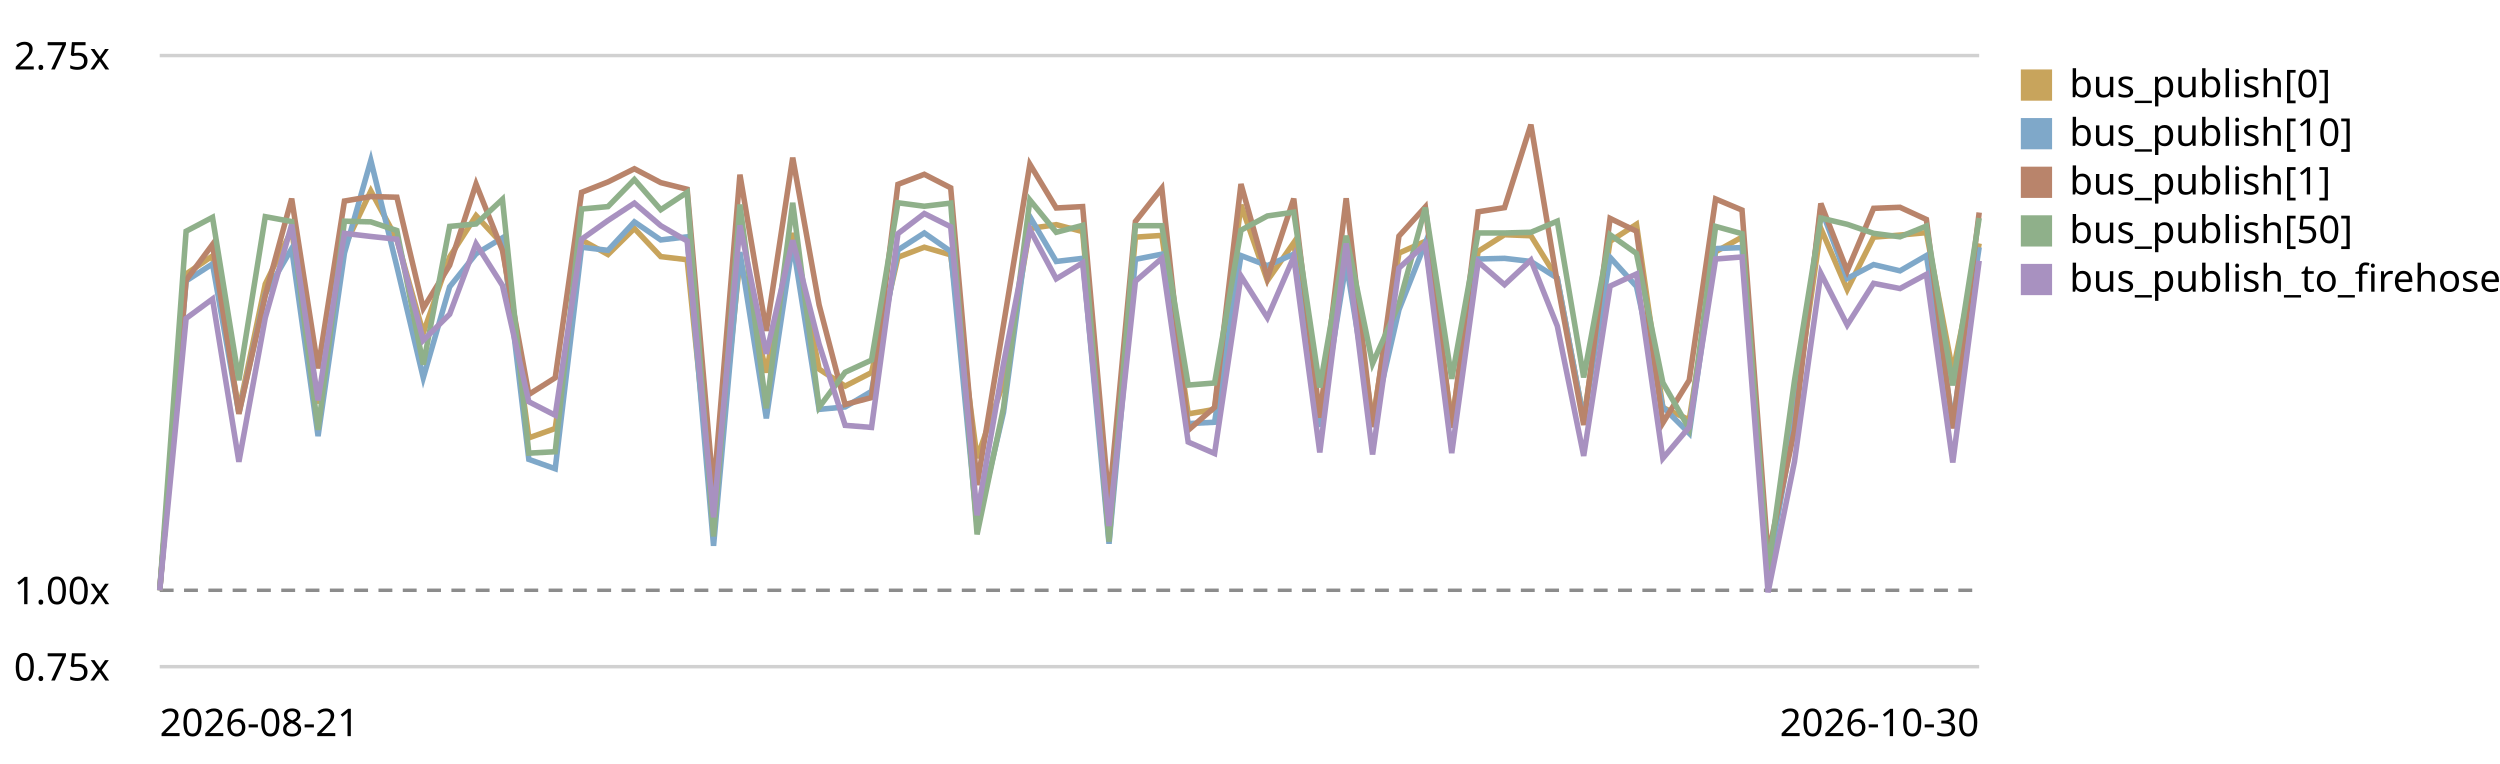
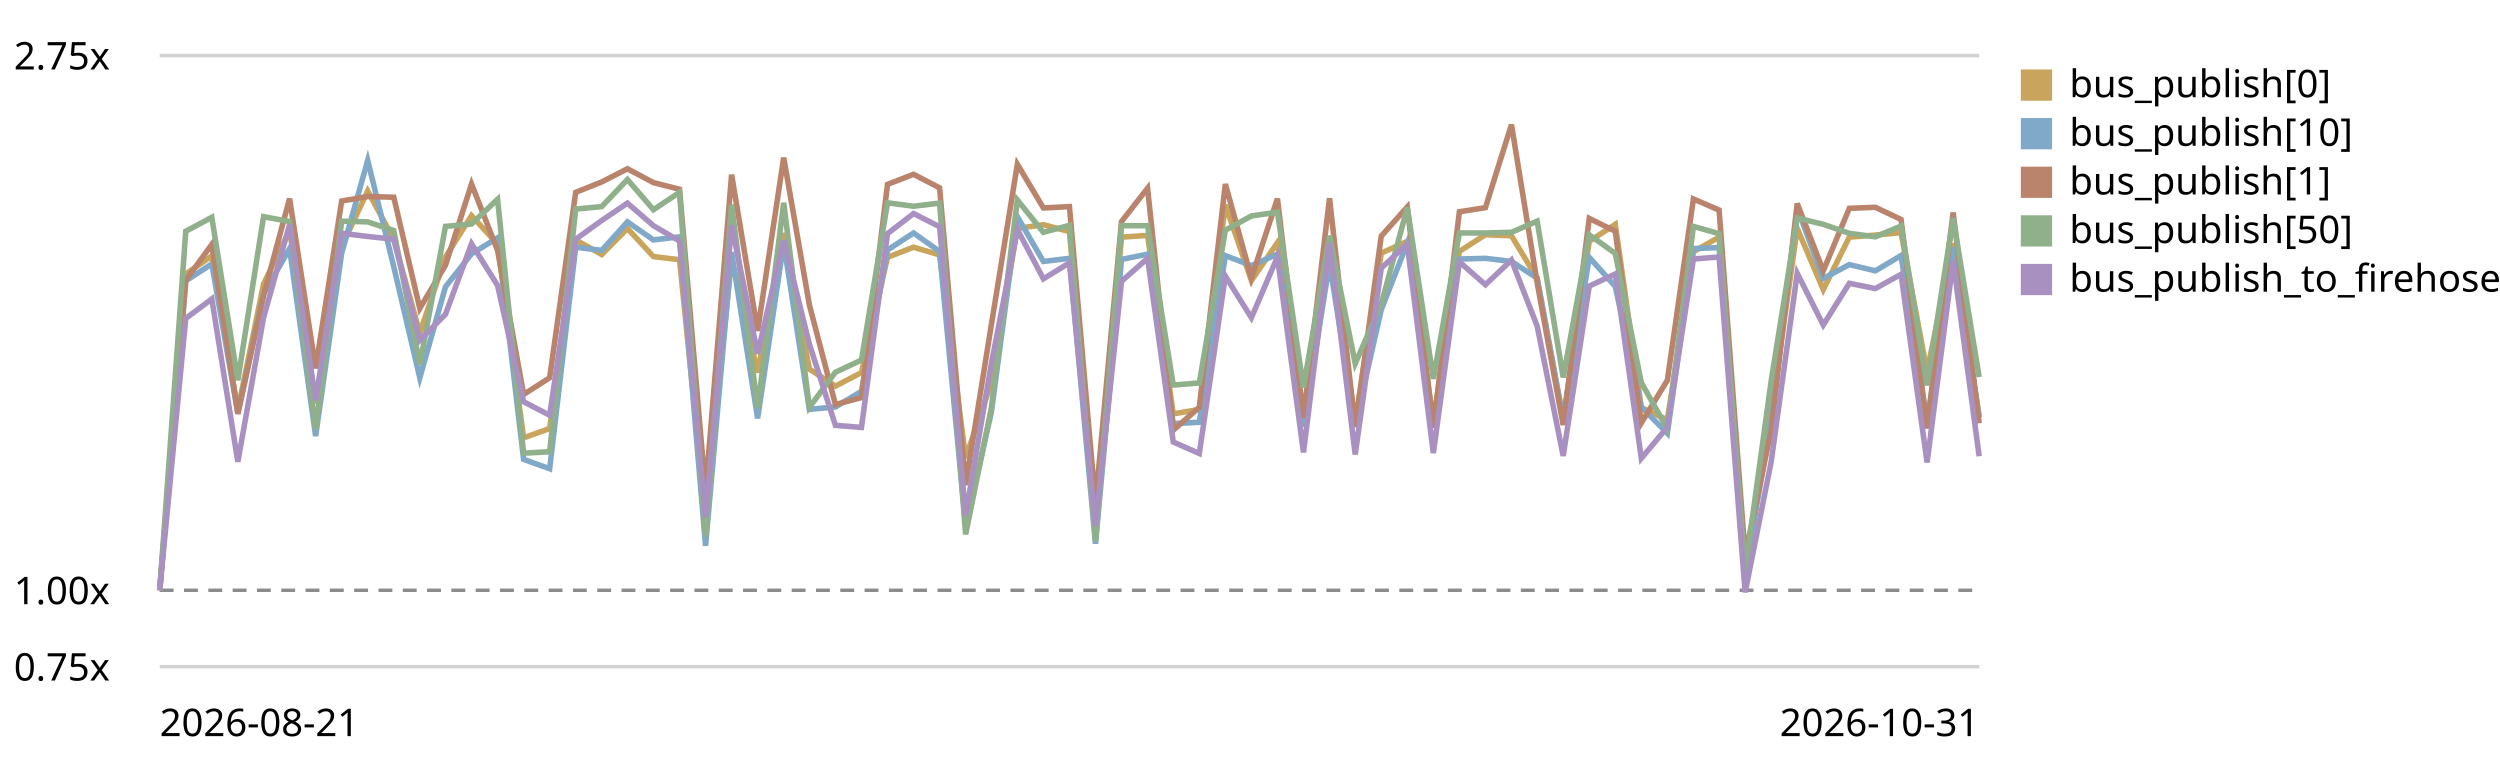
<svg xmlns="http://www.w3.org/2000/svg" viewBox="0 0 720 220" role="img" aria-label="EventBus.publish trend, relative to the first recorded run">
  <style>text{font:11px system-ui,sans-serif;fill:currentColor}.grid{stroke:currentColor;stroke-opacity:.18}.base{stroke:currentColor;stroke-opacity:.45;stroke-dasharray:4 3}</style>
  <line class="grid" x1="46" y1="192.0" x2="570" y2="192.0" />
  <text x="4" y="196.0">0.75x</text>
  <line class="base" x1="46" y1="170.0" x2="570" y2="170.0" />
  <text x="4" y="174.0">1.00x</text>
  <line class="grid" x1="46" y1="16.0" x2="570" y2="16.0" />
  <text x="4" y="20.0">2.75x</text>
-   <path d="M46.0,170.0 L53.6,78.9 L61.2,73.7 L68.8,118.1 L76.4,81.8 L84.0,66.3 L91.6,116.2 L99.2,71.0 L106.8,55.0 L114.3,68.9 L121.9,95.9 L129.5,74.0 L137.1,62.1 L144.7,70.3 L152.3,126.1 L159.9,123.4 L167.5,69.1 L175.1,73.3 L182.7,65.8 L190.3,73.9 L197.9,74.8 L205.5,148.9 L213.1,74.6 L220.7,107.3 L228.3,67.1 L235.9,106.3 L243.4,111.2 L251.0,107.3 L258.6,74.1 L266.2,71.2 L273.8,73.4 L281.4,131.9 L289.0,110.2 L296.6,65.8 L304.2,64.7 L311.8,66.7 L319.4,151.7 L327.0,68.3 L334.6,67.8 L342.2,119.2 L349.8,117.9 L357.4,59.0 L365.0,80.8 L372.6,69.9 L380.1,120.3 L387.7,68.0 L395.3,121.5 L402.9,72.9 L410.5,69.5 L418.1,121.1 L425.7,72.4 L433.3,67.6 L440.9,67.9 L448.5,80.2 L456.1,120.7 L463.7,69.5 L471.3,64.6 L478.9,117.4 L486.5,120.9 L494.1,72.5 L501.7,68.3 L509.2,165.0 L516.8,119.0 L524.4,65.8 L532.0,83.4 L539.6,68.3 L547.2,67.7 L554.8,67.0 L562.4,107.1 L570.0,70.1" fill="none" stroke="#c8a45c" stroke-width="1.6" />
+   <path d="M46.0,170.0 L53.5,78.9 L61.0,73.7 L68.5,118.1 L75.9,81.8 L83.4,66.3 L90.9,116.2 L98.4,71.0 L105.9,55.0 L113.4,68.9 L120.9,95.9 L128.3,74.0 L135.8,62.1 L143.3,70.3 L150.8,126.1 L158.3,123.4 L165.8,69.1 L173.3,73.3 L180.7,65.8 L188.2,73.9 L195.7,74.8 L203.2,148.9 L210.7,74.6 L218.2,107.3 L225.7,67.1 L233.1,106.3 L240.6,111.2 L248.1,107.3 L255.6,74.1 L263.1,71.2 L270.6,73.4 L278.1,131.9 L285.5,110.2 L293.0,65.8 L300.5,64.7 L308.0,66.7 L315.5,151.7 L323.0,68.3 L330.5,67.8 L337.9,119.2 L345.4,117.9 L352.9,59.0 L360.4,80.8 L367.9,69.9 L375.4,120.3 L382.9,68.0 L390.3,121.5 L397.8,72.9 L405.3,69.5 L412.8,121.1 L420.3,72.4 L427.8,67.6 L435.3,67.9 L442.7,80.2 L450.2,120.7 L457.7,69.5 L465.2,64.6 L472.7,117.4 L480.2,120.9 L487.7,72.5 L495.1,68.3 L502.6,165.0 L510.1,119.0 L517.6,65.8 L525.1,83.4 L532.6,68.3 L540.1,67.7 L547.5,67.0 L555.0,107.1 L562.5,70.1 L570.0,120.0" fill="none" stroke="#c8a45c" stroke-width="1.6" />
  <rect x="582" y="20" width="9" height="9" fill="#c8a45c" />
  <text x="596" y="28">bus_publish[0]</text>
-   <path d="M46.0,170.0 L53.6,80.9 L61.2,76.0 L68.8,119.0 L76.4,84.7 L84.0,71.6 L91.6,125.6 L99.2,72.9 L106.8,46.2 L114.3,76.8 L121.9,108.8 L129.5,82.6 L137.1,73.1 L144.7,68.5 L152.3,132.3 L159.9,135.0 L167.5,71.2 L175.1,72.1 L182.7,63.9 L190.3,69.1 L197.9,68.2 L205.5,157.2 L213.1,72.6 L220.7,120.5 L228.3,70.0 L235.9,117.9 L243.4,117.2 L251.0,112.7 L258.6,72.0 L266.2,67.1 L273.8,72.4 L281.4,151.4 L289.0,118.8 L296.6,62.4 L304.2,75.3 L311.8,74.4 L319.4,156.6 L327.0,74.7 L334.6,73.2 L342.2,122.0 L349.8,121.6 L357.4,73.6 L365.0,76.5 L372.6,73.2 L380.1,122.9 L387.7,75.8 L395.3,122.2 L402.9,89.2 L410.5,70.0 L418.1,123.0 L425.7,74.6 L433.3,74.4 L440.9,75.3 L448.5,80.1 L456.1,120.9 L463.7,74.1 L471.3,82.5 L478.9,117.2 L486.5,124.8 L494.1,71.6 L501.7,71.3 L509.2,164.7 L516.8,121.5 L524.4,59.9 L532.0,80.2 L539.6,76.2 L547.2,78.0 L554.8,73.6 L562.4,121.5 L570.0,71.2" fill="none" stroke="#7fa8c9" stroke-width="1.6" />
+   <path d="M46.0,170.0 L53.5,80.9 L61.0,76.0 L68.5,119.0 L75.9,84.7 L83.4,71.6 L90.9,125.6 L98.4,72.9 L105.9,46.2 L113.4,76.8 L120.9,108.8 L128.3,82.6 L135.8,73.1 L143.3,68.5 L150.8,132.3 L158.3,135.0 L165.8,71.2 L173.3,72.1 L180.7,63.9 L188.2,69.1 L195.7,68.2 L203.2,157.2 L210.7,72.6 L218.2,120.5 L225.7,70.0 L233.1,117.9 L240.6,117.2 L248.1,112.7 L255.6,72.0 L263.1,67.1 L270.6,72.4 L278.1,151.4 L285.5,118.8 L293.0,62.4 L300.5,75.3 L308.0,74.4 L315.5,156.6 L323.0,74.7 L330.5,73.2 L337.9,122.0 L345.4,121.6 L352.9,73.6 L360.4,76.5 L367.9,73.2 L375.4,122.9 L382.9,75.8 L390.3,122.2 L397.8,89.2 L405.3,70.0 L412.8,123.0 L420.3,74.6 L427.8,74.4 L435.3,75.3 L442.7,80.1 L450.2,120.9 L457.7,74.1 L465.2,82.5 L472.7,117.2 L480.2,124.8 L487.7,71.6 L495.1,71.3 L502.6,164.7 L510.1,121.5 L517.6,59.9 L525.1,80.2 L532.6,76.2 L540.1,78.0 L547.5,73.6 L555.0,121.5 L562.5,71.2 L570.0,120.2" fill="none" stroke="#7fa8c9" stroke-width="1.6" />
  <rect x="582" y="34" width="9" height="9" fill="#7fa8c9" />
  <text x="596" y="42">bus_publish[10]</text>
-   <path d="M46.0,170.0 L53.6,80.7 L61.2,70.4 L68.8,119.2 L76.4,85.1 L84.0,57.2 L91.6,106.1 L99.2,57.9 L106.8,56.6 L114.3,56.8 L121.9,88.8 L129.5,76.4 L137.1,53.0 L144.7,72.1 L152.3,113.6 L159.9,108.8 L167.5,55.4 L175.1,52.4 L182.7,48.6 L190.3,52.6 L197.9,54.5 L205.5,141.5 L213.1,50.3 L220.7,95.3 L228.3,45.4 L235.9,87.8 L243.4,116.5 L251.0,114.5 L258.6,53.1 L266.2,50.2 L273.8,54.1 L281.4,139.7 L289.0,93.6 L296.6,47.3 L304.2,59.9 L311.8,59.5 L319.4,144.9 L327.0,63.8 L334.6,54.2 L342.2,123.9 L349.8,117.3 L357.4,53.0 L365.0,80.1 L372.6,57.2 L380.1,120.3 L387.7,57.1 L395.3,123.0 L402.9,68.0 L410.5,59.6 L418.1,123.2 L425.7,61.0 L433.3,59.8 L440.9,35.9 L448.5,81.4 L456.1,122.4 L463.7,62.9 L471.3,66.6 L478.9,121.8 L486.5,109.5 L494.1,57.3 L501.7,60.5 L509.2,160.0 L516.8,123.9 L524.4,58.6 L532.0,78.0 L539.6,60.0 L547.2,59.7 L554.8,63.2 L562.4,123.4 L570.0,61.2" fill="none" stroke="#b9846b" stroke-width="1.6" />
+   <path d="M46.0,170.0 L53.5,80.7 L61.0,70.4 L68.5,119.2 L75.9,85.1 L83.4,57.2 L90.9,106.1 L98.4,57.9 L105.9,56.6 L113.4,56.8 L120.9,88.8 L128.3,76.4 L135.8,53.0 L143.3,72.1 L150.8,113.6 L158.3,108.8 L165.8,55.4 L173.3,52.4 L180.7,48.6 L188.2,52.6 L195.7,54.5 L203.2,141.5 L210.7,50.3 L218.2,95.3 L225.7,45.4 L233.1,87.8 L240.6,116.5 L248.1,114.5 L255.6,53.1 L263.1,50.2 L270.6,54.1 L278.1,139.7 L285.5,93.6 L293.0,47.3 L300.5,59.9 L308.0,59.5 L315.5,144.9 L323.0,63.8 L330.5,54.2 L337.9,123.9 L345.4,117.3 L352.9,53.0 L360.4,80.1 L367.9,57.2 L375.4,120.3 L382.9,57.1 L390.3,123.0 L397.8,68.0 L405.3,59.6 L412.8,123.2 L420.3,61.0 L427.8,59.8 L435.3,35.9 L442.7,81.4 L450.2,122.4 L457.7,62.9 L465.2,66.6 L472.7,121.8 L480.2,109.5 L487.7,57.3 L495.1,60.5 L502.6,160.0 L510.1,123.9 L517.6,58.6 L525.1,78.0 L532.6,60.0 L540.1,59.7 L547.5,63.2 L555.0,123.4 L562.5,61.2 L570.0,121.9" fill="none" stroke="#b9846b" stroke-width="1.6" />
  <rect x="582" y="48" width="9" height="9" fill="#b9846b" />
  <text x="596" y="56">bus_publish[1]</text>
-   <path d="M46.0,170.0 L53.6,66.6 L61.2,62.6 L68.8,109.5 L76.4,62.4 L84.0,63.8 L91.6,123.8 L99.2,63.7 L106.8,63.9 L114.3,66.4 L121.9,105.0 L129.5,65.2 L137.1,64.5 L144.7,57.4 L152.3,130.5 L159.9,130.1 L167.5,60.2 L175.1,59.5 L182.7,51.7 L190.3,60.4 L197.9,55.4 L205.5,154.5 L213.1,58.9 L220.7,117.6 L228.3,58.4 L235.9,117.3 L243.4,107.2 L251.0,103.7 L258.6,58.4 L266.2,59.4 L273.8,58.5 L281.4,153.9 L289.0,117.5 L296.6,57.6 L304.2,66.9 L311.8,64.9 L319.4,156.0 L327.0,65.0 L334.6,65.0 L342.2,110.9 L349.8,110.3 L357.4,66.3 L365.0,62.2 L372.6,61.1 L380.1,111.6 L387.7,67.9 L395.3,104.7 L402.9,87.6 L410.5,59.8 L418.1,109.1 L425.7,67.1 L433.3,67.1 L440.9,66.9 L448.5,63.7 L456.1,108.7 L463.7,67.6 L471.3,73.0 L478.9,110.2 L486.5,123.5 L494.1,65.2 L501.7,67.3 L509.2,164.4 L516.8,109.7 L524.4,62.8 L532.0,64.6 L539.6,67.2 L547.2,68.2 L554.8,65.1 L562.4,111.0 L570.0,62.8" fill="none" stroke="#8fb08a" stroke-width="1.6" />
+   <path d="M46.0,170.0 L53.5,66.6 L61.0,62.6 L68.5,109.5 L75.9,62.4 L83.4,63.8 L90.9,123.8 L98.4,63.7 L105.9,63.9 L113.4,66.4 L120.9,105.0 L128.3,65.2 L135.8,64.5 L143.3,57.4 L150.8,130.5 L158.3,130.1 L165.8,60.2 L173.3,59.5 L180.7,51.7 L188.2,60.4 L195.7,55.4 L203.2,154.5 L210.7,58.9 L218.2,117.6 L225.7,58.4 L233.1,117.3 L240.6,107.2 L248.1,103.7 L255.6,58.4 L263.1,59.4 L270.6,58.5 L278.1,153.9 L285.5,117.5 L293.0,57.6 L300.5,66.9 L308.0,64.9 L315.5,156.0 L323.0,65.0 L330.5,65.0 L337.9,110.9 L345.4,110.3 L352.9,66.3 L360.4,62.2 L367.9,61.1 L375.4,111.6 L382.9,67.9 L390.3,104.7 L397.8,87.6 L405.3,59.8 L412.8,109.1 L420.3,67.1 L427.8,67.1 L435.3,66.9 L442.7,63.7 L450.2,108.7 L457.7,67.6 L465.2,73.0 L472.7,110.2 L480.2,123.5 L487.7,65.2 L495.1,67.3 L502.6,164.4 L510.1,109.7 L517.6,62.8 L525.1,64.6 L532.6,67.2 L540.1,68.2 L547.5,65.1 L555.0,111.0 L562.5,62.8 L570.0,108.6" fill="none" stroke="#8fb08a" stroke-width="1.6" />
  <rect x="582" y="62" width="9" height="9" fill="#8fb08a" />
  <text x="596" y="70">bus_publish[50]</text>
-   <path d="M46.0,170.0 L53.6,91.7 L61.2,86.1 L68.8,133.0 L76.4,91.5 L84.0,64.7 L91.6,115.3 L99.2,67.2 L106.8,68.1 L114.3,68.9 L121.9,98.0 L129.5,90.5 L137.1,70.2 L144.7,82.2 L152.3,115.7 L159.9,119.6 L167.5,68.9 L175.1,63.5 L182.7,58.5 L190.3,65.0 L197.9,69.4 L205.5,149.0 L213.1,64.9 L220.7,101.9 L228.3,69.2 L235.9,99.1 L243.4,122.5 L251.0,123.1 L258.6,67.3 L266.2,61.5 L273.8,65.3 L281.4,148.4 L289.0,104.8 L296.6,66.1 L304.2,80.3 L311.8,75.7 L319.4,151.5 L327.0,81.0 L334.6,74.4 L342.2,127.3 L349.8,130.6 L357.4,79.5 L365.0,91.5 L372.6,74.0 L380.1,130.3 L387.7,70.1 L395.3,130.9 L402.9,77.2 L410.5,70.3 L418.1,130.5 L425.7,75.4 L433.3,82.0 L440.9,74.9 L448.5,93.9 L456.1,131.3 L463.7,82.4 L471.3,78.9 L478.9,132.0 L486.5,123.0 L494.1,74.6 L501.7,74.0 L509.2,170.6 L516.8,133.0 L524.4,78.7 L532.0,93.6 L539.6,81.6 L547.2,83.1 L554.8,79.0 L562.4,133.2 L570.0,75.1" fill="none" stroke="#a891c0" stroke-width="1.6" />
+   <path d="M46.0,170.0 L53.5,91.7 L61.0,86.1 L68.5,133.0 L75.9,91.5 L83.4,64.7 L90.9,115.3 L98.4,67.2 L105.9,68.1 L113.4,68.9 L120.9,98.0 L128.3,90.5 L135.8,70.2 L143.3,82.2 L150.8,115.7 L158.3,119.6 L165.8,68.9 L173.3,63.5 L180.7,58.5 L188.2,65.0 L195.7,69.4 L203.2,149.0 L210.7,64.9 L218.2,101.9 L225.7,69.2 L233.1,99.1 L240.6,122.5 L248.1,123.1 L255.6,67.3 L263.1,61.5 L270.6,65.3 L278.1,148.4 L285.5,104.8 L293.0,66.1 L300.5,80.3 L308.0,75.7 L315.5,151.5 L323.0,81.0 L330.5,74.4 L337.9,127.3 L345.4,130.6 L352.9,79.5 L360.4,91.5 L367.9,74.0 L375.4,130.3 L382.9,70.1 L390.3,130.9 L397.8,77.2 L405.3,70.3 L412.8,130.5 L420.3,75.4 L427.8,82.0 L435.3,74.9 L442.7,93.9 L450.2,131.3 L457.7,82.4 L465.2,78.9 L472.7,132.0 L480.2,123.0 L487.7,74.6 L495.1,74.0 L502.6,170.6 L510.1,133.0 L517.6,78.7 L525.1,93.6 L532.6,81.6 L540.1,83.1 L547.5,79.0 L555.0,133.2 L562.5,75.1 L570.0,131.4" fill="none" stroke="#a891c0" stroke-width="1.6" />
  <rect x="582" y="76" width="9" height="9" fill="#a891c0" />
  <text x="596" y="84">bus_publish_to_firehose</text>
  <text x="46" y="212">2026-08-21</text>
-   <text x="570" y="212" text-anchor="end">2026-10-30</text>
+   <text x="570" y="212" text-anchor="end">2026-10-31</text>
</svg>
